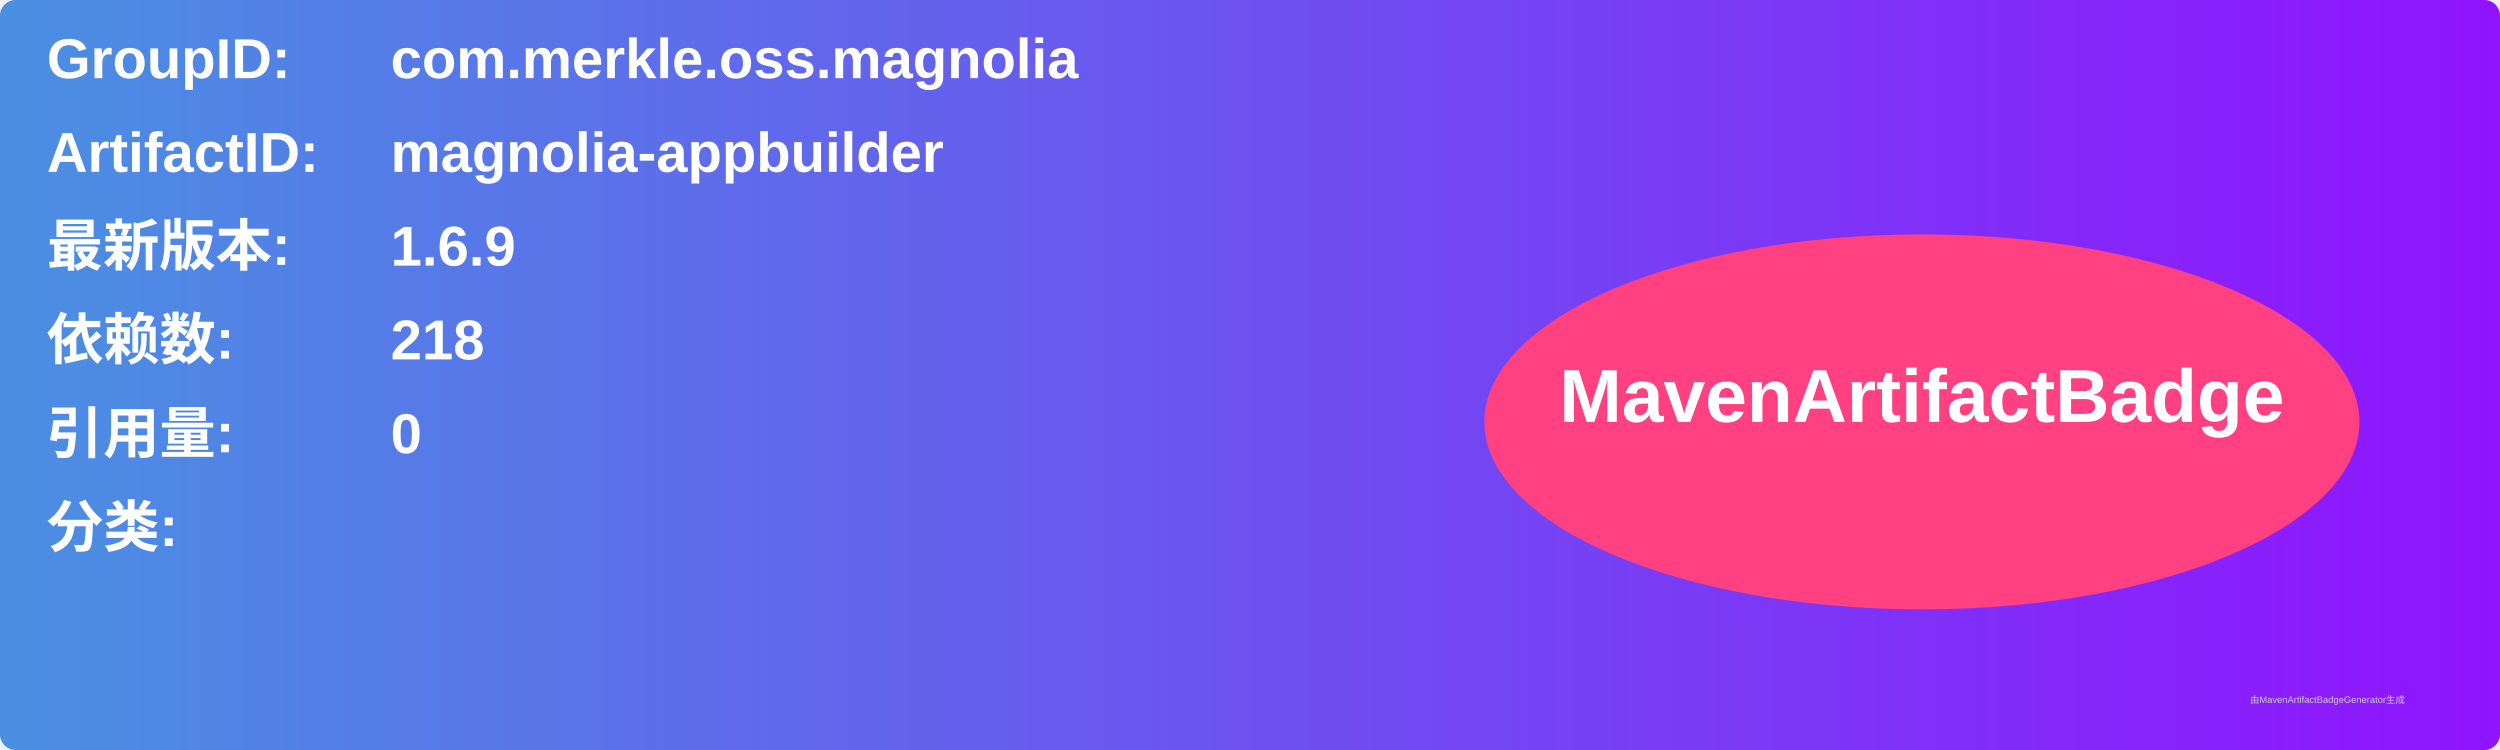
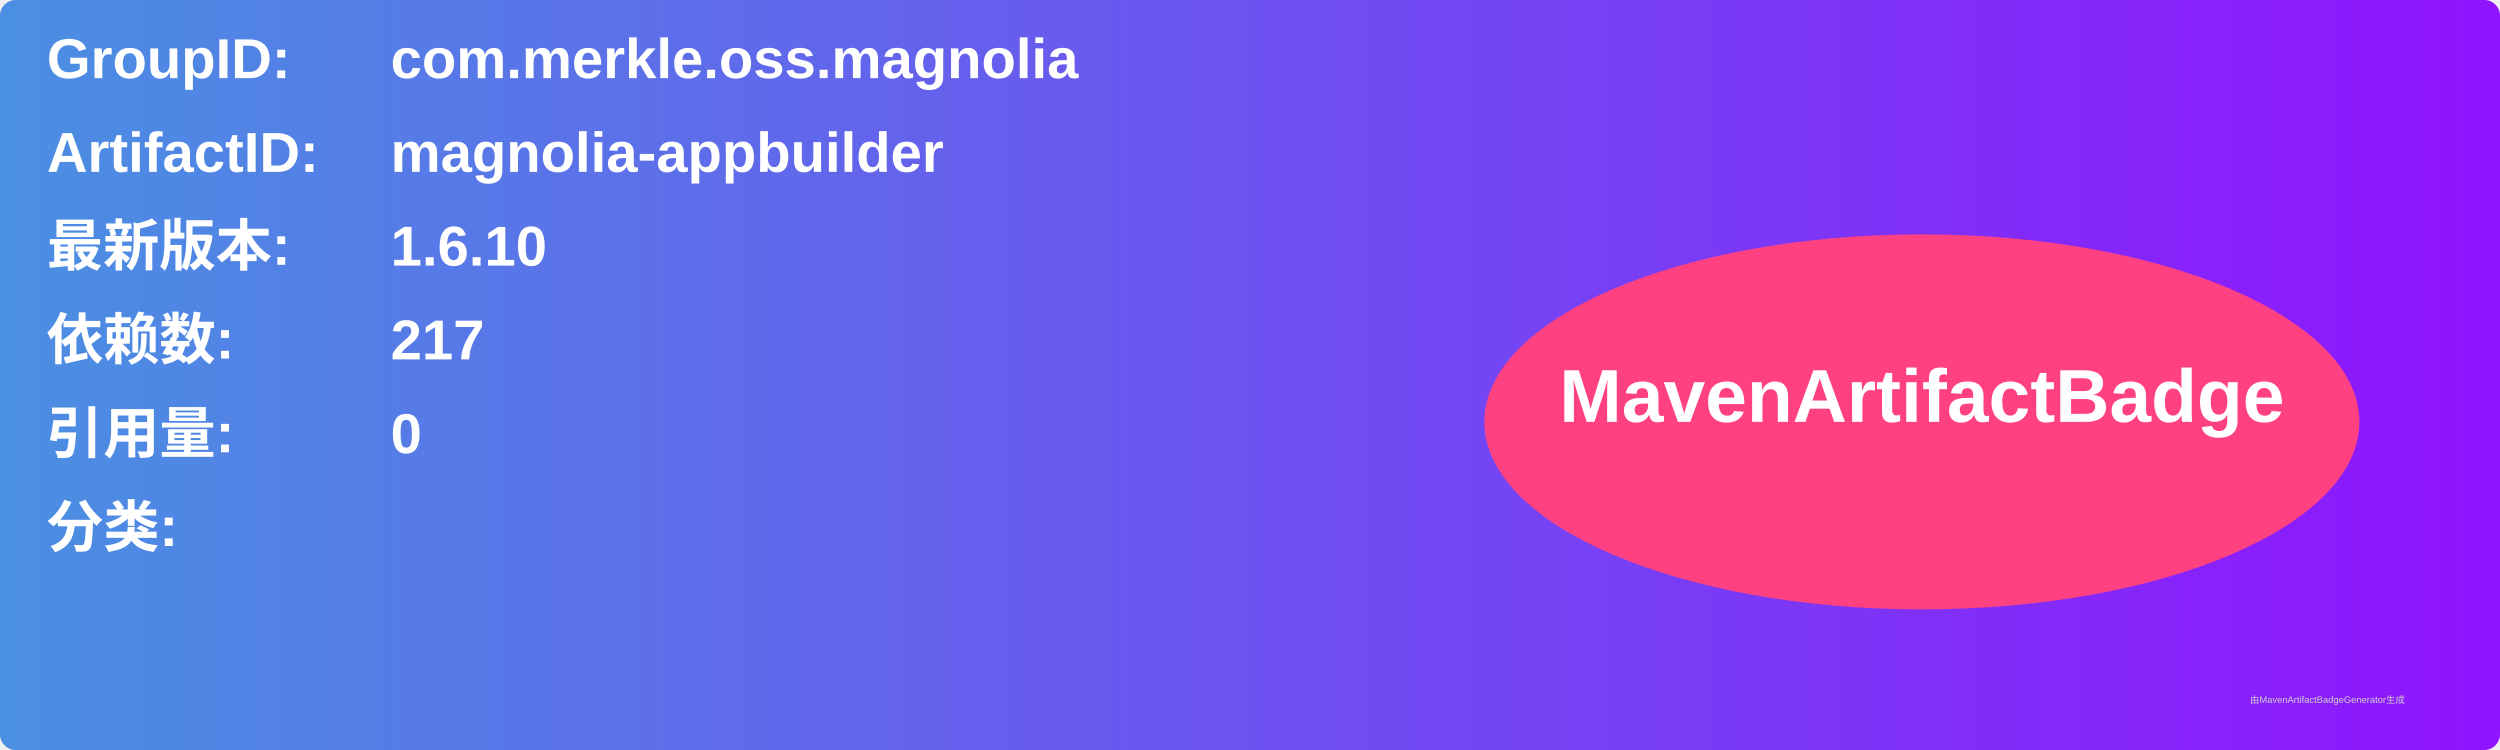
<svg xmlns="http://www.w3.org/2000/svg" width="800" height="240" viewBox="0 0 800 240">
  <linearGradient id="grad" x1="0%" y1="0%" x2="100%" y2="0%">
    <stop offset="0%" stop-color="#4a90e2" />
    <stop offset="100%" stop-color="#9013fe" />
  </linearGradient>
  <rect width="100%" height="100%" rx="5" ry="5" fill="url(#grad)" />
  <g transform="translate(15, 15)">
    <text x="0" y="10" font-family="Arial" font-size="18" fill="white" font-weight="bold" width="260">GroupID:</text>
    <text x="110" y="10" font-family="Arial" font-size="18" fill="white" font-weight="bold" width="460">com.merkle.oss.magnolia</text>
    <text x="0" y="40" font-family="Arial" font-size="18" fill="white" font-weight="bold" width="260">ArtifactID:</text>
    <text x="110" y="40" font-family="Arial" font-size="18" fill="white" font-weight="bold" width="460">magnolia-appbuilder</text>
    <text x="0" y="70" font-family="Arial" font-size="18" fill="white" font-weight="bold">最新版本:</text>
    <text x="110" y="70" font-family="Arial" font-size="18" fill="white" font-weight="bold">
-       <tspan font-weight="bold">1.6.9</tspan>
+       <tspan font-weight="bold">1.6.10</tspan>
    </text>
    <text x="0" y="100" font-family="Arial" font-size="18" fill="white" font-weight="bold">依赖数: </text>
    <text x="110" y="100" font-family="Arial" font-size="18" fill="white">
-       <tspan font-weight="bold">218</tspan>
+       <tspan font-weight="bold">217</tspan>
    </text>
    <text x="0" y="130" font-family="Arial" font-size="18" fill="white" font-weight="bold">引用量: </text>
    <text x="110" y="130" font-family="Arial" font-size="18" fill="white">
      <tspan font-weight="bold">0</tspan>
    </text>
    <text x="0" y="160" font-family="Arial" font-size="18" fill="white" font-weight="bold">分类:</text>
    <text x="10" y="190" font-family="Arial" font-size="10" fill="white">
      <tspan font-weight="bold" />
    </text>
    <ellipse cx="600" cy="120" rx="140" ry="60" fill="#ff4081" />
    <text x="600" y="120" text-anchor="middle" font-family="Arial" font-size="24" fill="white" font-weight="bold">MavenArtifactBadge</text>
  </g>
  <text x="720" y="225" font-family="Arial" font-size="3" fill="#d0d0d0">由MavenArtifactBadgeGenerator生成</text>
</svg>
